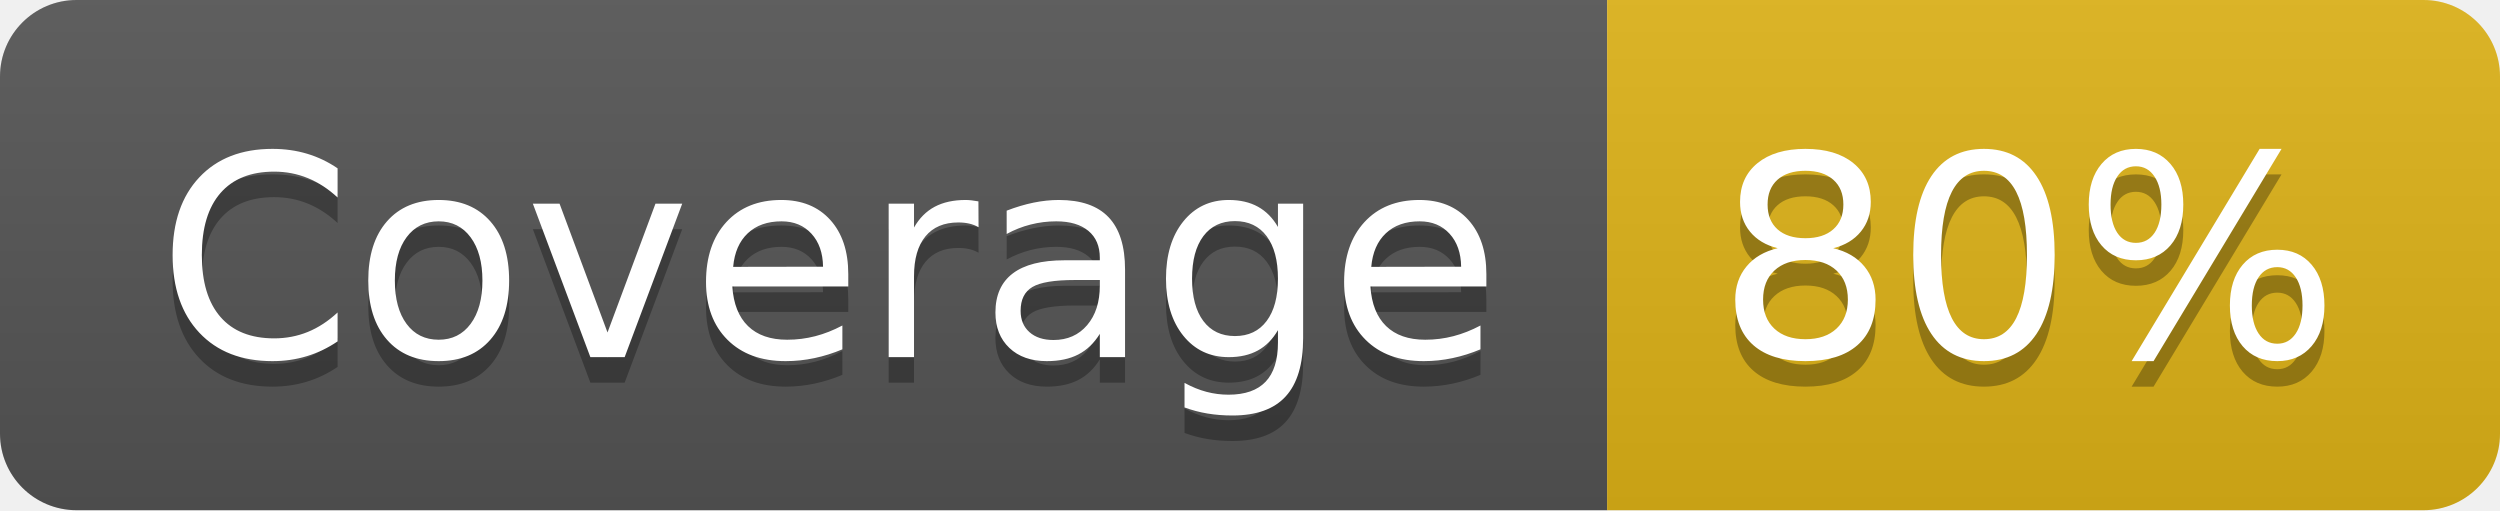
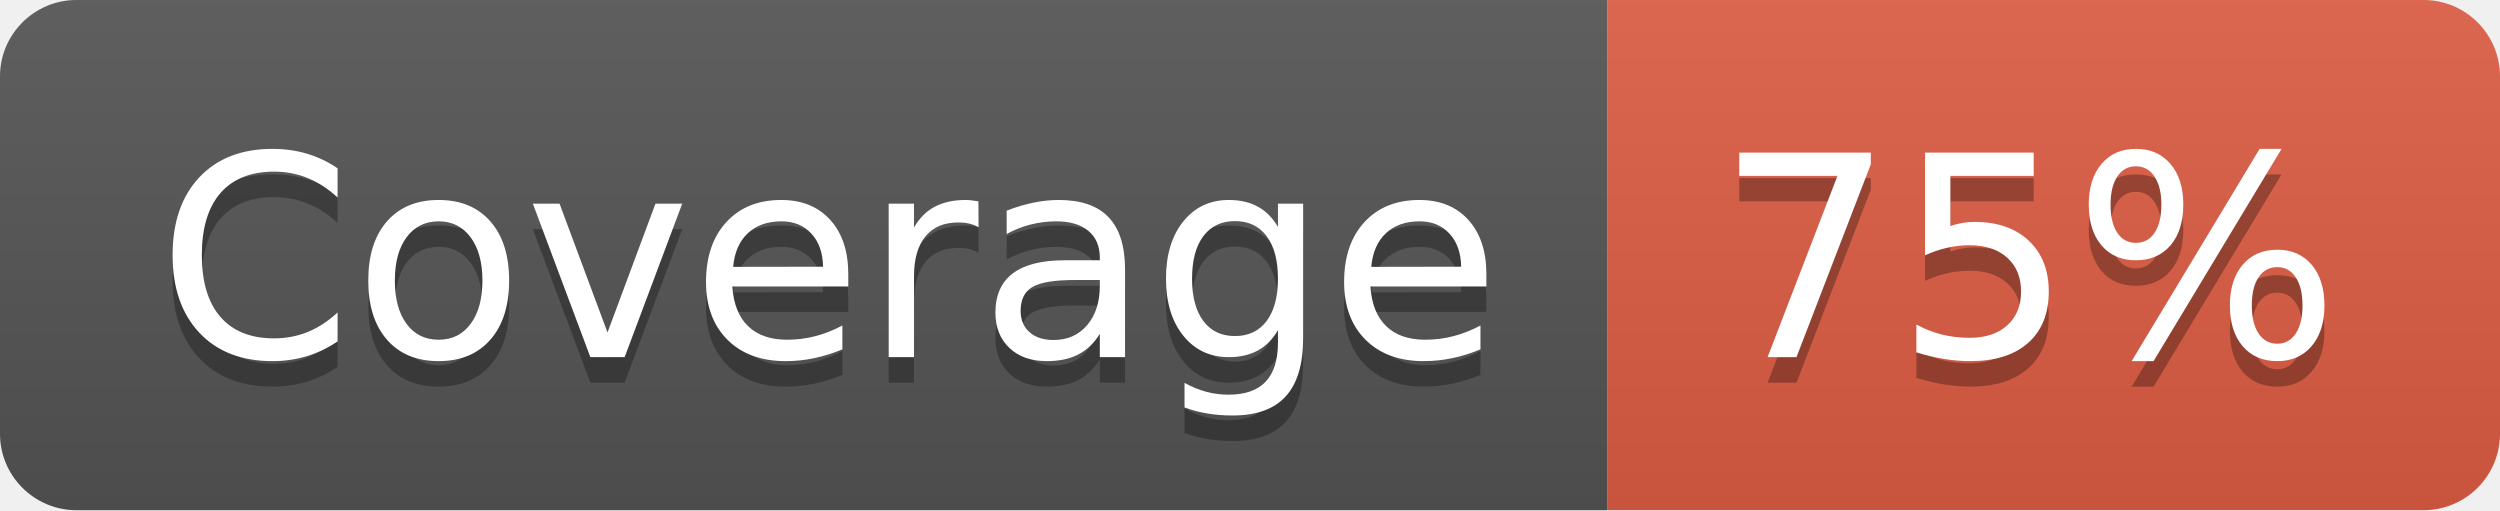
- <svg xmlns="http://www.w3.org/2000/svg" width="98" height="20" role="img" aria-label="Coverage: 80%">
+ <svg xmlns="http://www.w3.org/2000/svg" width="98" height="20" role="img" aria-label="Coverage: 75%">
  <linearGradient id="s" x2="0" y2="100%">
    <stop offset="0" stop-color="#bbb" stop-opacity=".1" />
    <stop offset="1" stop-opacity=".1" />
  </linearGradient>
  <clipPath id="r">
    <rect width="98" height="20" rx="3" fill="#fff" />
  </clipPath>
  <g clip-path="url(#r)">
    <rect width="63" height="20" fill="#555" />
-     <rect x="63" width="35" height="20" fill="#dfb317" />
+     <rect x="63" width="35" height="20" fill="#e05d44" />
    <rect width="98" height="20" fill="url(#s)" />
  </g>
  <g fill="#fff" text-anchor="middle" font-family="Verdana,Geneva,DejaVu Sans,sans-serif" text-rendering="geometricPrecision" font-size="110">
    <text aria-hidden="true" x="325" y="150" fill="#010101" fill-opacity=".3" transform="scale(.1)" textLength="530">Coverage</text>
    <text x="325" y="140" transform="scale(.1)" fill="#fff" textLength="530">Coverage</text>
-     <text aria-hidden="true" x="795" y="150" fill="#010101" fill-opacity=".3" transform="scale(.1)" textLength="250">80%</text>
-     <text x="795" y="140" transform="scale(.1)" fill="#fff" textLength="250">80%</text>
+     <text aria-hidden="true" x="795" y="150" fill="#010101" fill-opacity=".3" transform="scale(.1)" textLength="250">75%</text>
+     <text x="795" y="140" transform="scale(.1)" fill="#fff" textLength="250">75%</text>
  </g>
</svg>
